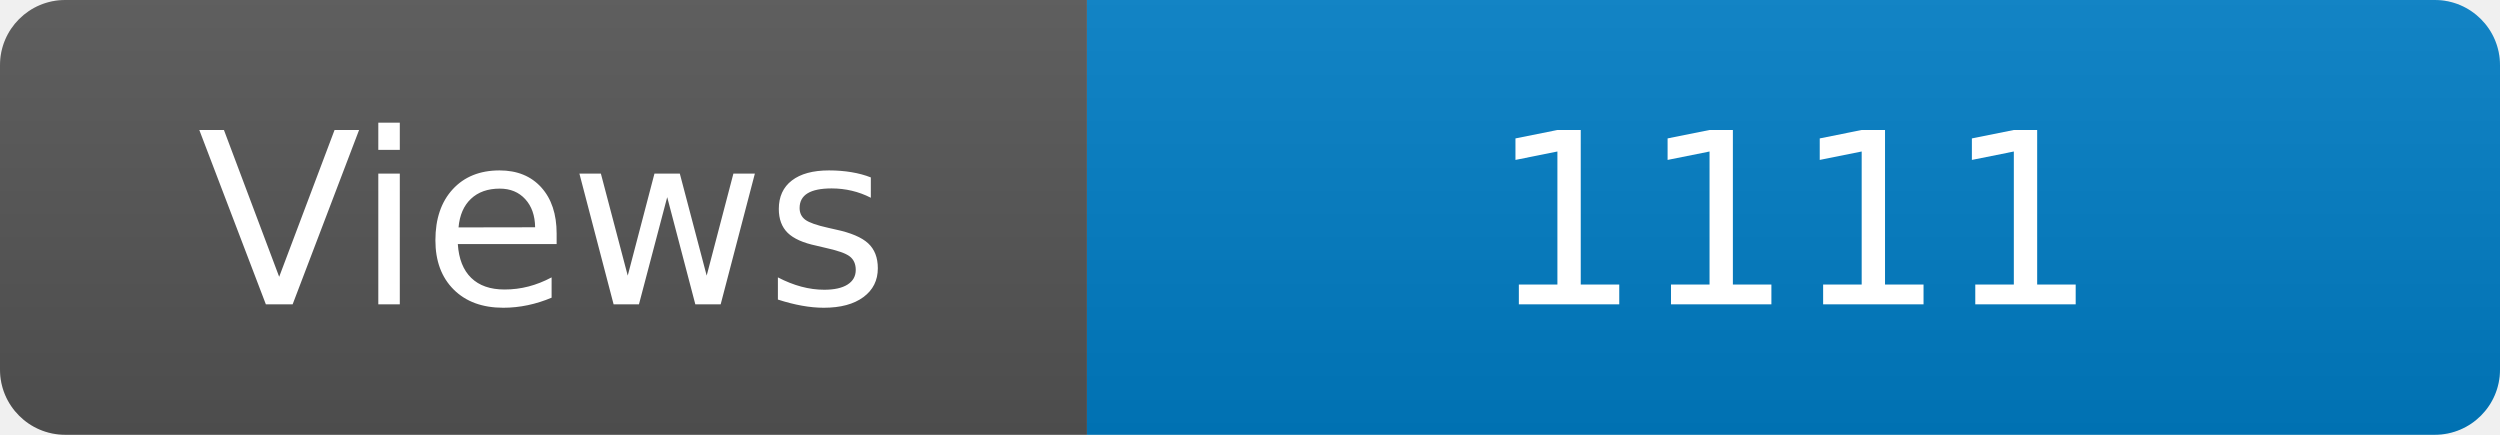
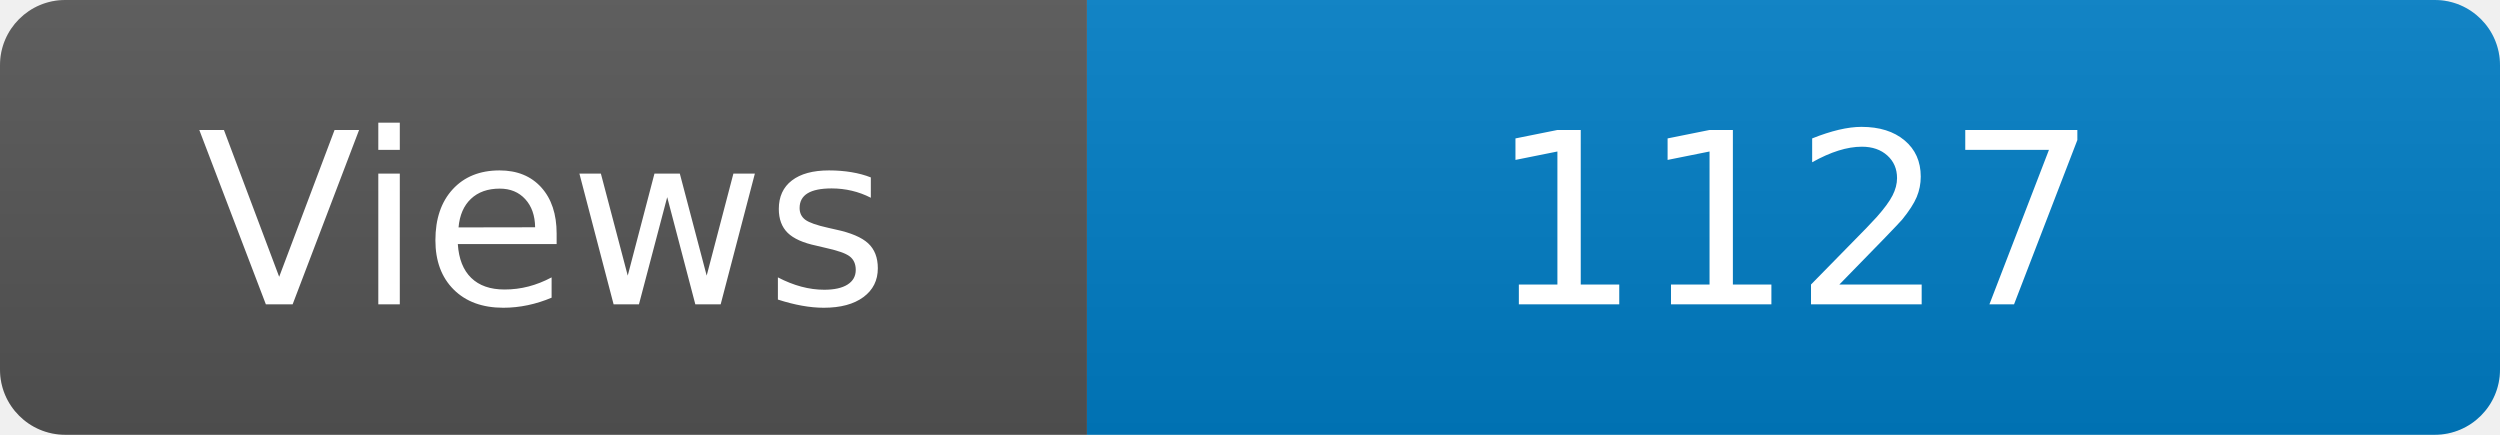
<svg xmlns="http://www.w3.org/2000/svg" width="115" height="20" role="img" aria-label="Maintained?: yes">
  <linearGradient id="s" x2="0" y2="100%">
    <stop offset="0" stop-color="#bbb" stop-opacity=".1" />
    <stop offset="1" stop-opacity=".1" />
  </linearGradient>
  <clipPath id="r">
    <rect width="115" height="20" rx="3" fill="#fff" />
  </clipPath>
  <g clip-path="url(#r)">
    <rect width="50" height="20" fill="#555" />
    <rect x="50" width="160" height="20" fill="#007ec6" />
    <rect width="115" height="20" fill="url(#s)" />
  </g>
  <g fill="#fff" text-anchor="middle" font-family="Verdana,Geneva,DejaVu Sans,sans-serif" font-size="110">
    <text x="250" y="140" transform="scale(.1)" fill="#fff">Views</text>
-     <text x="825" y="140" transform="scale(.1)" fill="#fff">1111</text>
+     <text x="825" y="140" transform="scale(.1)" fill="#fff">1127</text>
  </g>
</svg>
